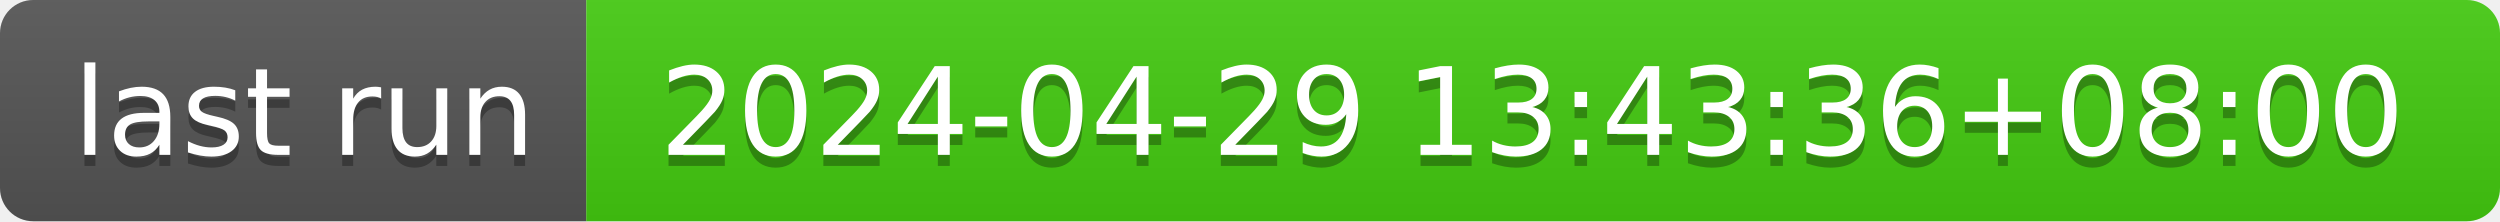
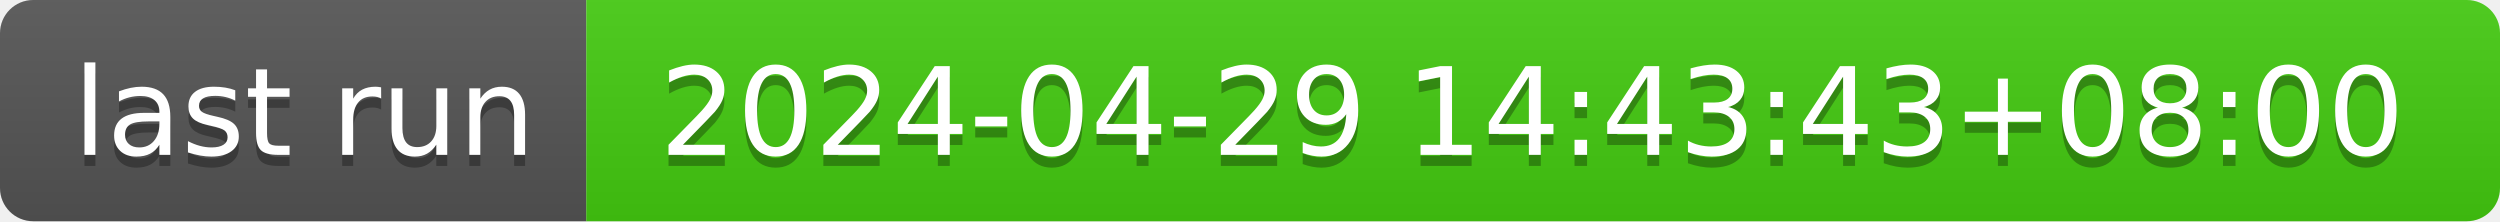
- <svg xmlns="http://www.w3.org/2000/svg" width="226" height="20" role="img" aria-label="last run: 2024-04-29 13:43:36+08:00">
+ <svg xmlns="http://www.w3.org/2000/svg" width="226" height="20" role="img" aria-label="last run: 2024-04-29 14:43:43+08:00">
  <linearGradient id="s" x2="0" y2="100%">
    <stop offset="0" stop-color="#bbb" stop-opacity=".1" />
    <stop offset="1" stop-opacity=".1" />
  </linearGradient>
  <clipPath id="r">
    <rect width="226" height="20" rx="3" fill="#fff" />
  </clipPath>
  <g clip-path="url(#r)">
    <rect width="53" height="20" fill="#555" />
    <rect x="53" width="173" height="20" fill="#4c1" />
    <rect width="226" height="20" fill="url(#s)" />
  </g>
  <g fill="#fff" text-anchor="middle" font-family="Verdana,Geneva,DejaVu Sans,sans-serif" text-rendering="geometricPrecision" font-size="110">
    <text aria-hidden="true" x="275" y="150" fill="#010101" fill-opacity=".3" transform="scale(.1)" textLength="430">last run</text>
    <text x="275" y="140" transform="scale(.1)" fill="#fff" textLength="430">last run</text>
-     <text aria-hidden="true" x="1385" y="150" fill="#010101" fill-opacity=".3" transform="scale(.1)" textLength="1630">2024-04-29 13:43:36+08:00</text>
-     <text x="1385" y="140" transform="scale(.1)" fill="#fff" textLength="1630">2024-04-29 13:43:36+08:00</text>
+     <text aria-hidden="true" x="1385" y="150" fill="#010101" fill-opacity=".3" transform="scale(.1)" textLength="1630">2024-04-29 14:43:43+08:00</text>
+     <text x="1385" y="140" transform="scale(.1)" fill="#fff" textLength="1630">2024-04-29 14:43:43+08:00</text>
  </g>
</svg>
